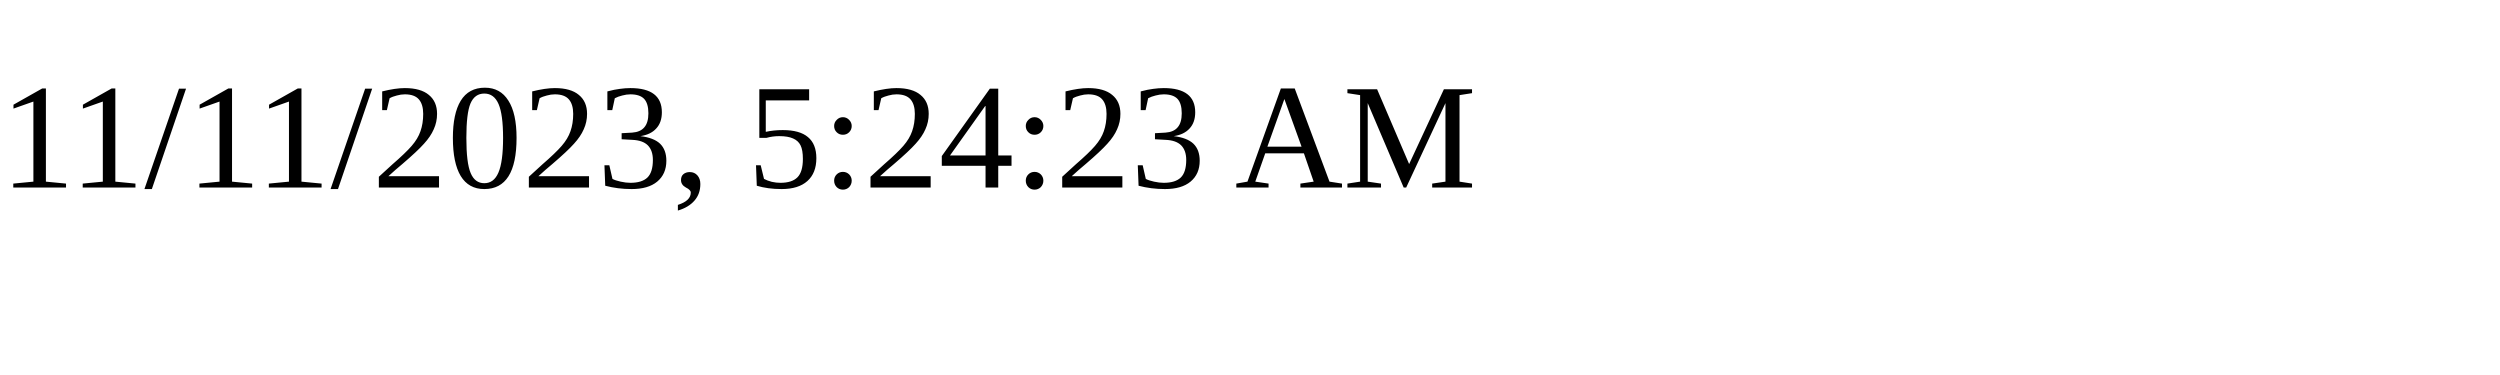
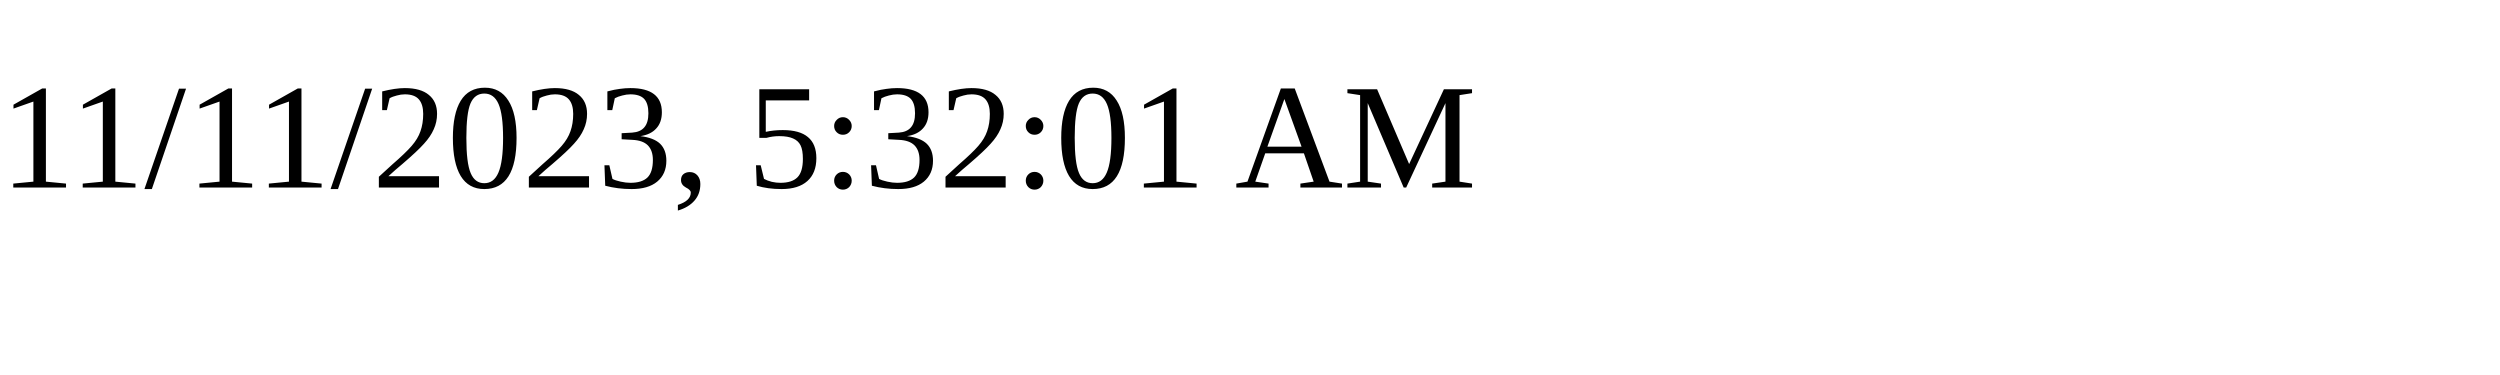
<svg xmlns="http://www.w3.org/2000/svg" height="30" width="200">
-   <text x="0" y="15">11/11/2023, 5:24:23 AM</text>
+   <text x="0" y="15">11/11/2023, 5:32:01 AM</text>
</svg>
